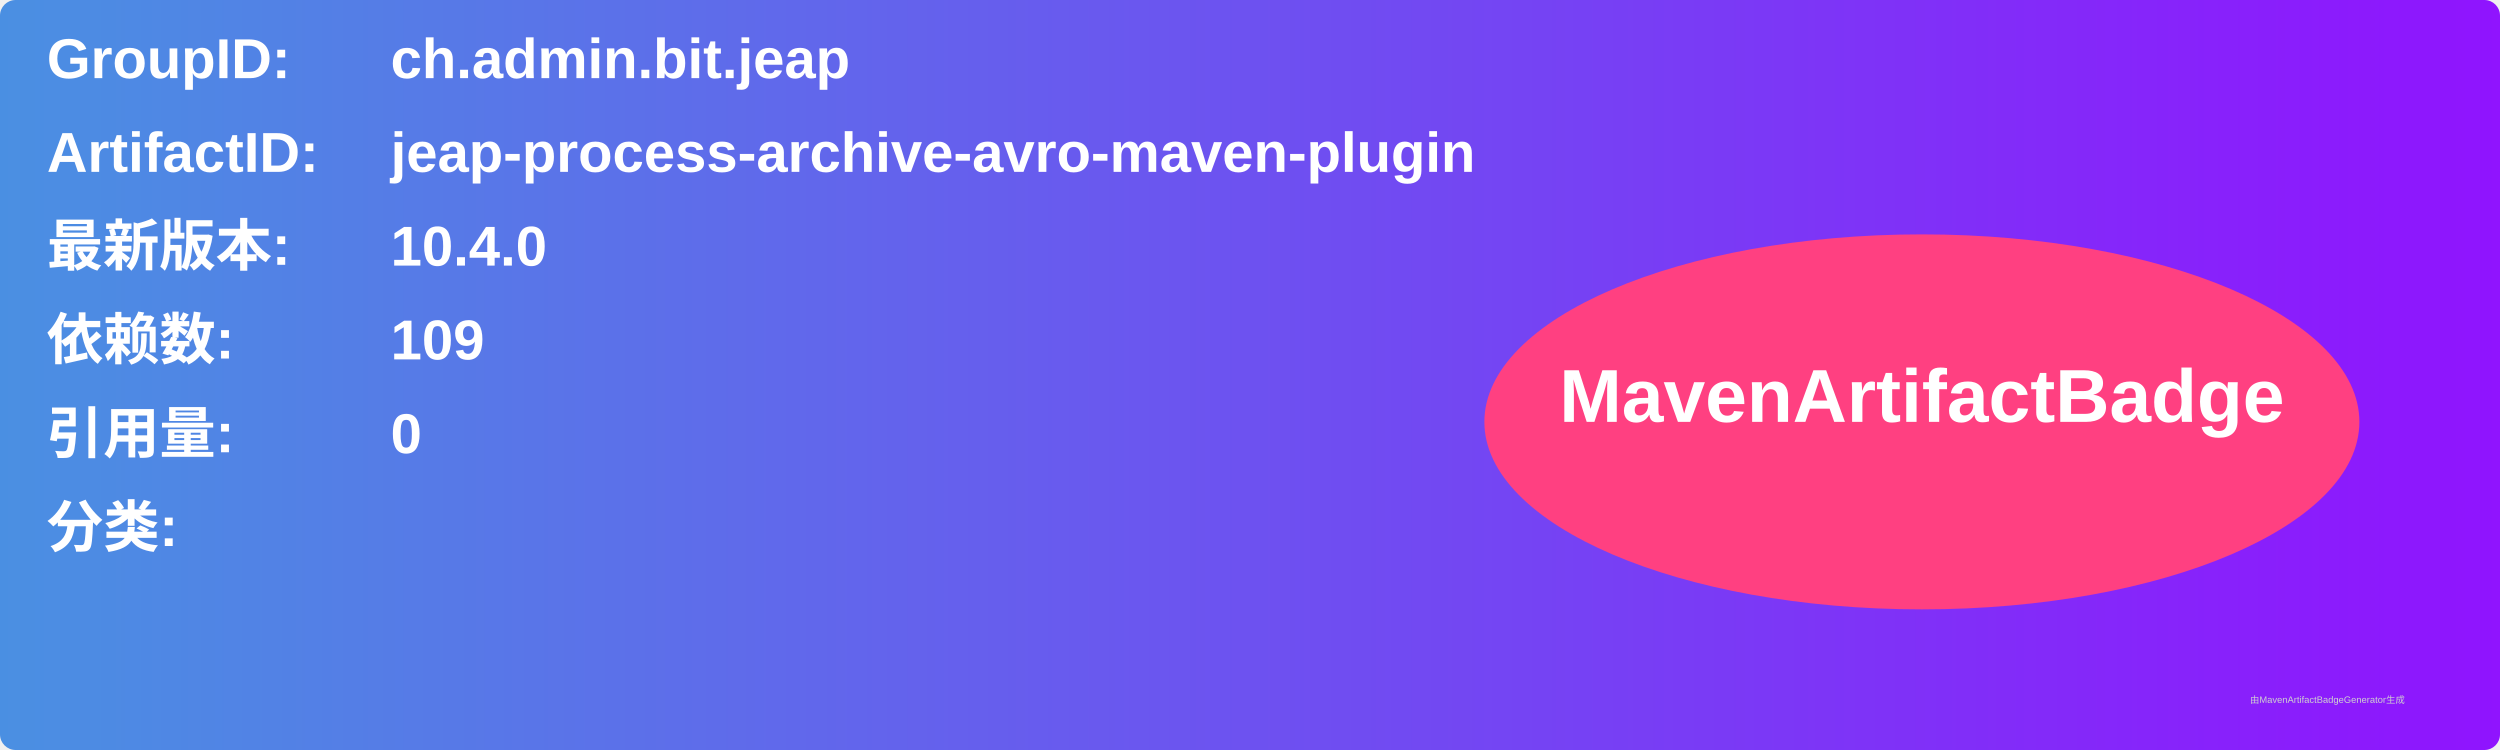
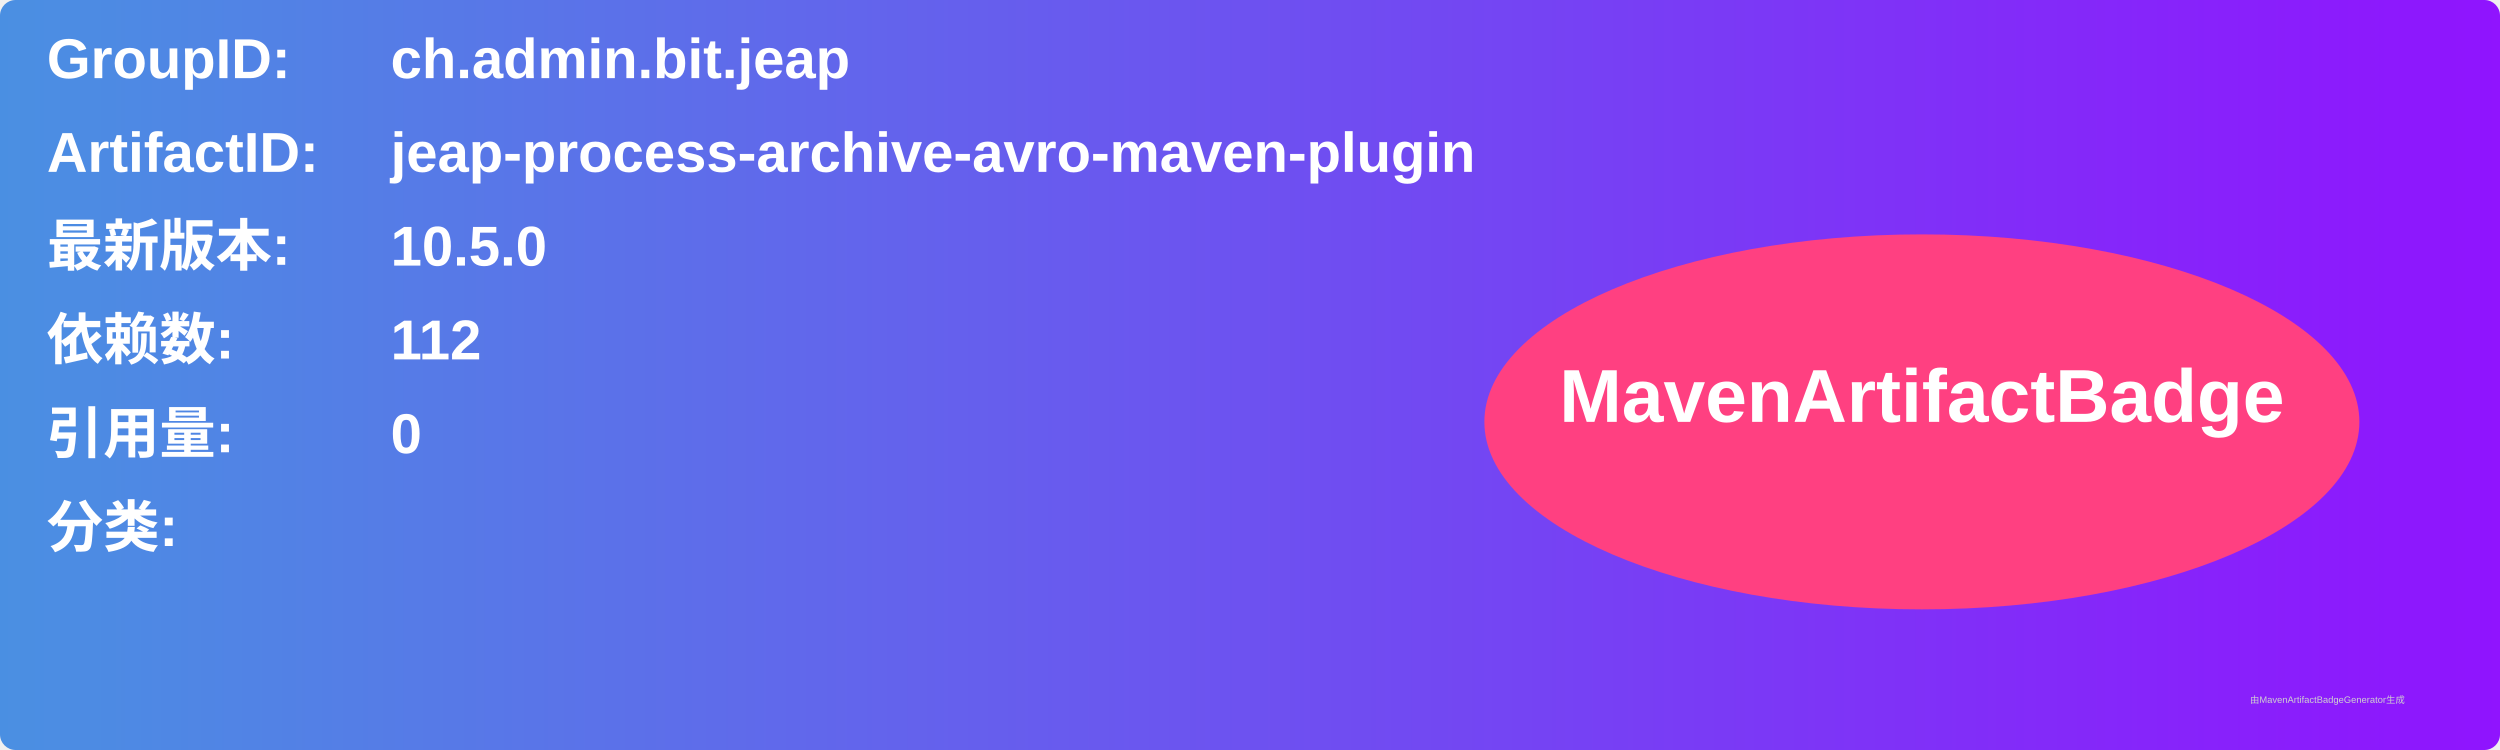
<svg xmlns="http://www.w3.org/2000/svg" width="800" height="240" viewBox="0 0 800 240">
  <linearGradient id="grad" x1="0%" y1="0%" x2="100%" y2="0%">
    <stop offset="0%" stop-color="#4a90e2" />
    <stop offset="100%" stop-color="#9013fe" />
  </linearGradient>
  <rect width="100%" height="100%" rx="5" ry="5" fill="url(#grad)" />
  <g transform="translate(15, 15)">
    <text x="0" y="10" font-family="Arial" font-size="18" fill="white" font-weight="bold" width="260">GroupID:</text>
    <text x="110" y="10" font-family="Arial" font-size="18" fill="white" font-weight="bold" width="460">ch.admin.bit.jeap</text>
    <text x="0" y="40" font-family="Arial" font-size="18" fill="white" font-weight="bold" width="260">ArtifactID:</text>
    <text x="110" y="40" font-family="Arial" font-size="18" fill="white" font-weight="bold" width="460">jeap-process-archive-avro-maven-plugin</text>
    <text x="0" y="70" font-family="Arial" font-size="18" fill="white" font-weight="bold">最新版本:</text>
    <text x="110" y="70" font-family="Arial" font-size="18" fill="white" font-weight="bold">
-       <tspan font-weight="bold">10.4.0</tspan>
+       <tspan font-weight="bold">10.5.0</tspan>
    </text>
    <text x="0" y="100" font-family="Arial" font-size="18" fill="white" font-weight="bold">依赖数: </text>
    <text x="110" y="100" font-family="Arial" font-size="18" fill="white">
-       <tspan font-weight="bold">109</tspan>
+       <tspan font-weight="bold">112</tspan>
    </text>
    <text x="0" y="130" font-family="Arial" font-size="18" fill="white" font-weight="bold">引用量: </text>
    <text x="110" y="130" font-family="Arial" font-size="18" fill="white">
      <tspan font-weight="bold">0</tspan>
    </text>
    <text x="0" y="160" font-family="Arial" font-size="18" fill="white" font-weight="bold">分类:</text>
    <text x="10" y="190" font-family="Arial" font-size="10" fill="white">
      <tspan font-weight="bold" />
    </text>
    <ellipse cx="600" cy="120" rx="140" ry="60" fill="#ff4081" />
    <text x="600" y="120" text-anchor="middle" font-family="Arial" font-size="24" fill="white" font-weight="bold">MavenArtifactBadge</text>
  </g>
  <text x="720" y="225" font-family="Arial" font-size="3" fill="#d0d0d0">由MavenArtifactBadgeGenerator生成</text>
</svg>
